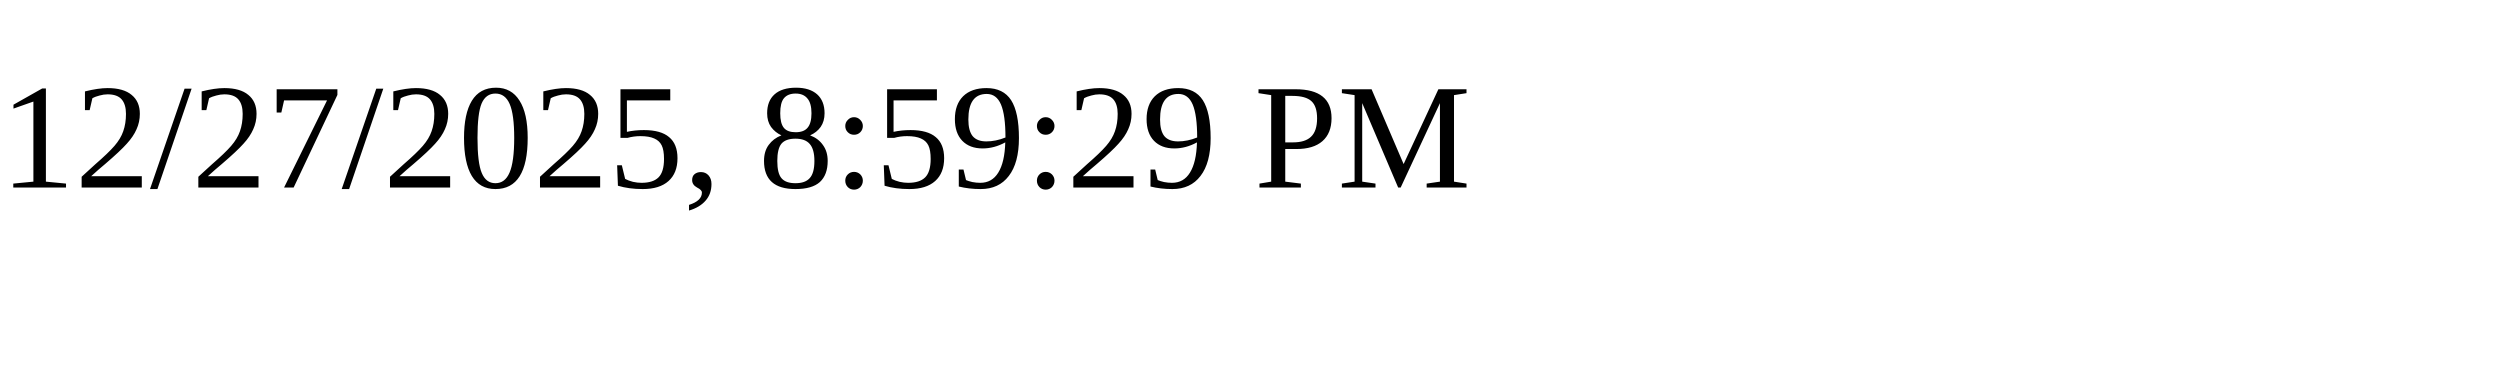
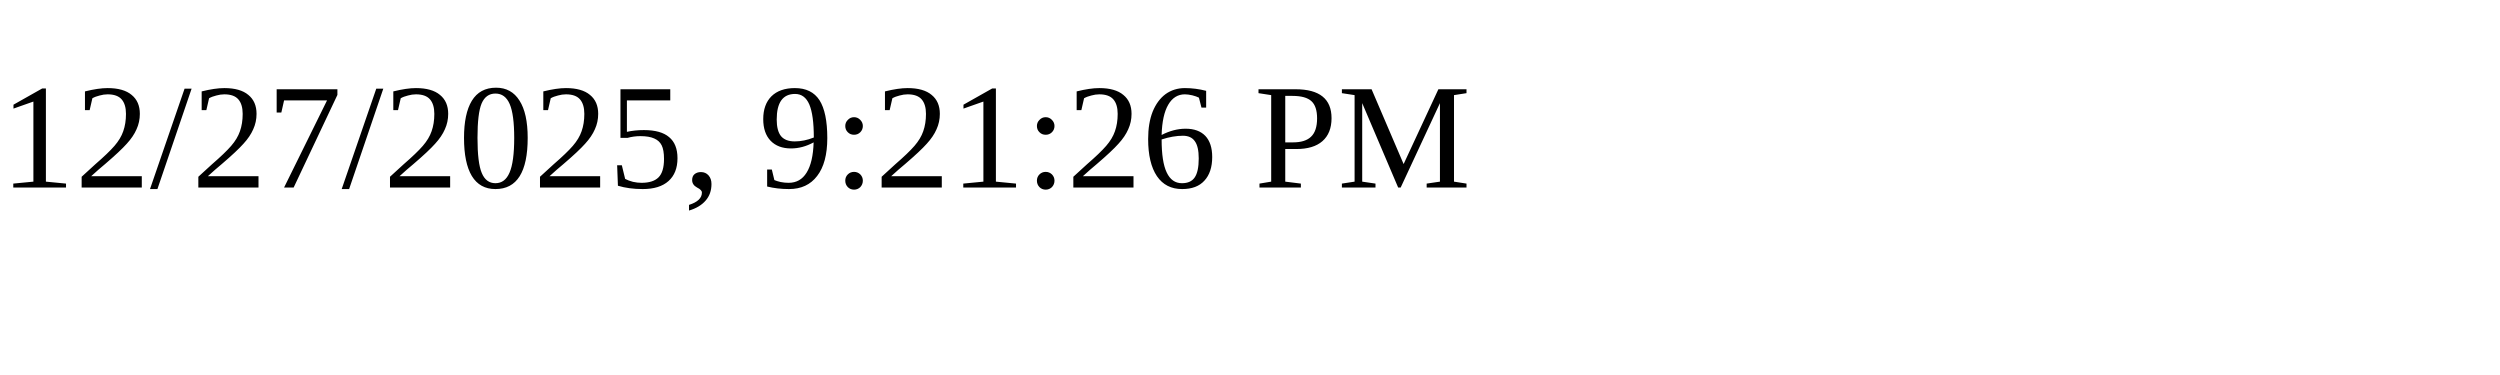
<svg xmlns="http://www.w3.org/2000/svg" height="30" width="200">
-   <text x="0" y="15">12/27/2025, 8:59:29 PM</text>
+   <text x="0" y="15">12/27/2025, 9:21:26 PM</text>
</svg>
